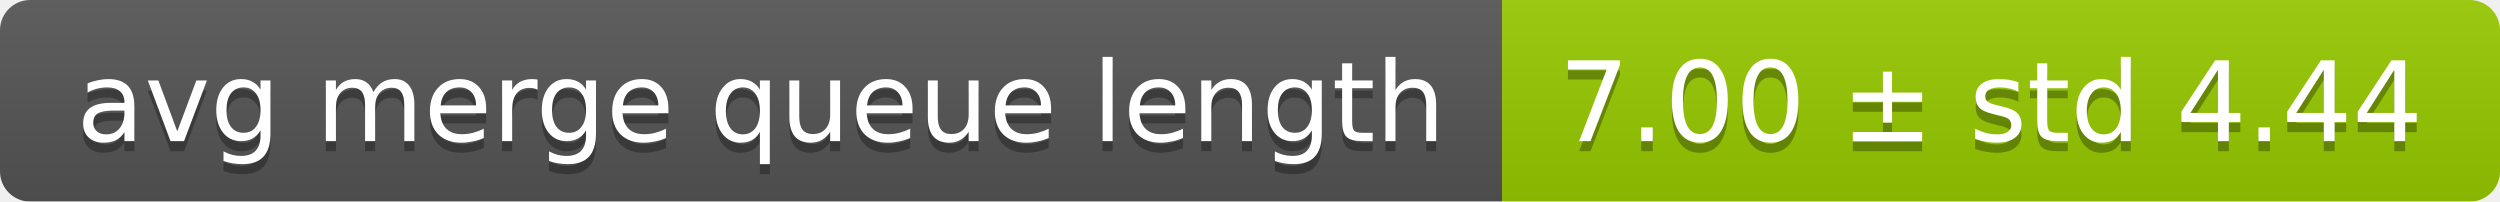
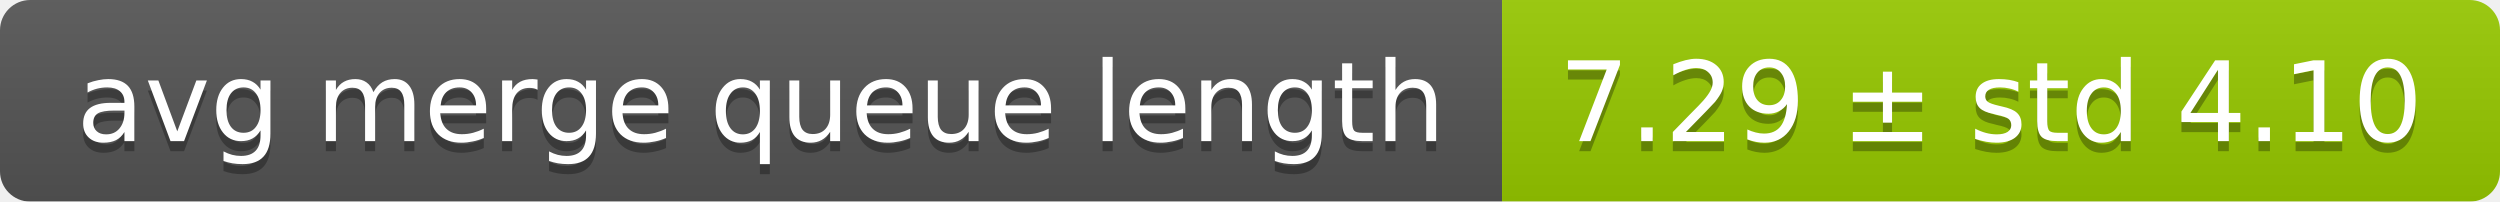
<svg xmlns="http://www.w3.org/2000/svg" width="248" height="20">
  <linearGradient id="smooth" x2="0" y2="100%">
    <stop offset="0" stop-color="#bbb" stop-opacity=".1" />
    <stop offset="1" stop-opacity=".1" />
  </linearGradient>
  <mask id="round">
    <rect width="248" height="20" rx="3" fill="#fff" />
  </mask>
  <g mask="url(#round)">
    <rect width="149" height="20" fill="#555" />
    <rect x="149" width="99" height="20" fill="#97ca00" />
    <rect width="248" height="20" fill="url(#smooth)" />
  </g>
  <g fill="#fff" text-anchor="middle" font-family="DejaVu Sans,Verdana,Geneva,sans-serif" font-size="11">
    <text x="75.5" y="15" fill="#010101" fill-opacity=".3">avg merge queue length</text>
    <text x="75.5" y="14">avg merge queue length</text>
-     <text x="197.5" y="15" fill="#010101" fill-opacity=".3">7.00 ± std 4.44</text>
-     <text x="197.5" y="14">7.00 ± std 4.44</text>
+     <text x="197.5" y="15" fill="#010101" fill-opacity=".3">7.29 ± std 4.10</text>
+     <text x="197.5" y="14">7.29 ± std 4.10</text>
  </g>
</svg>
